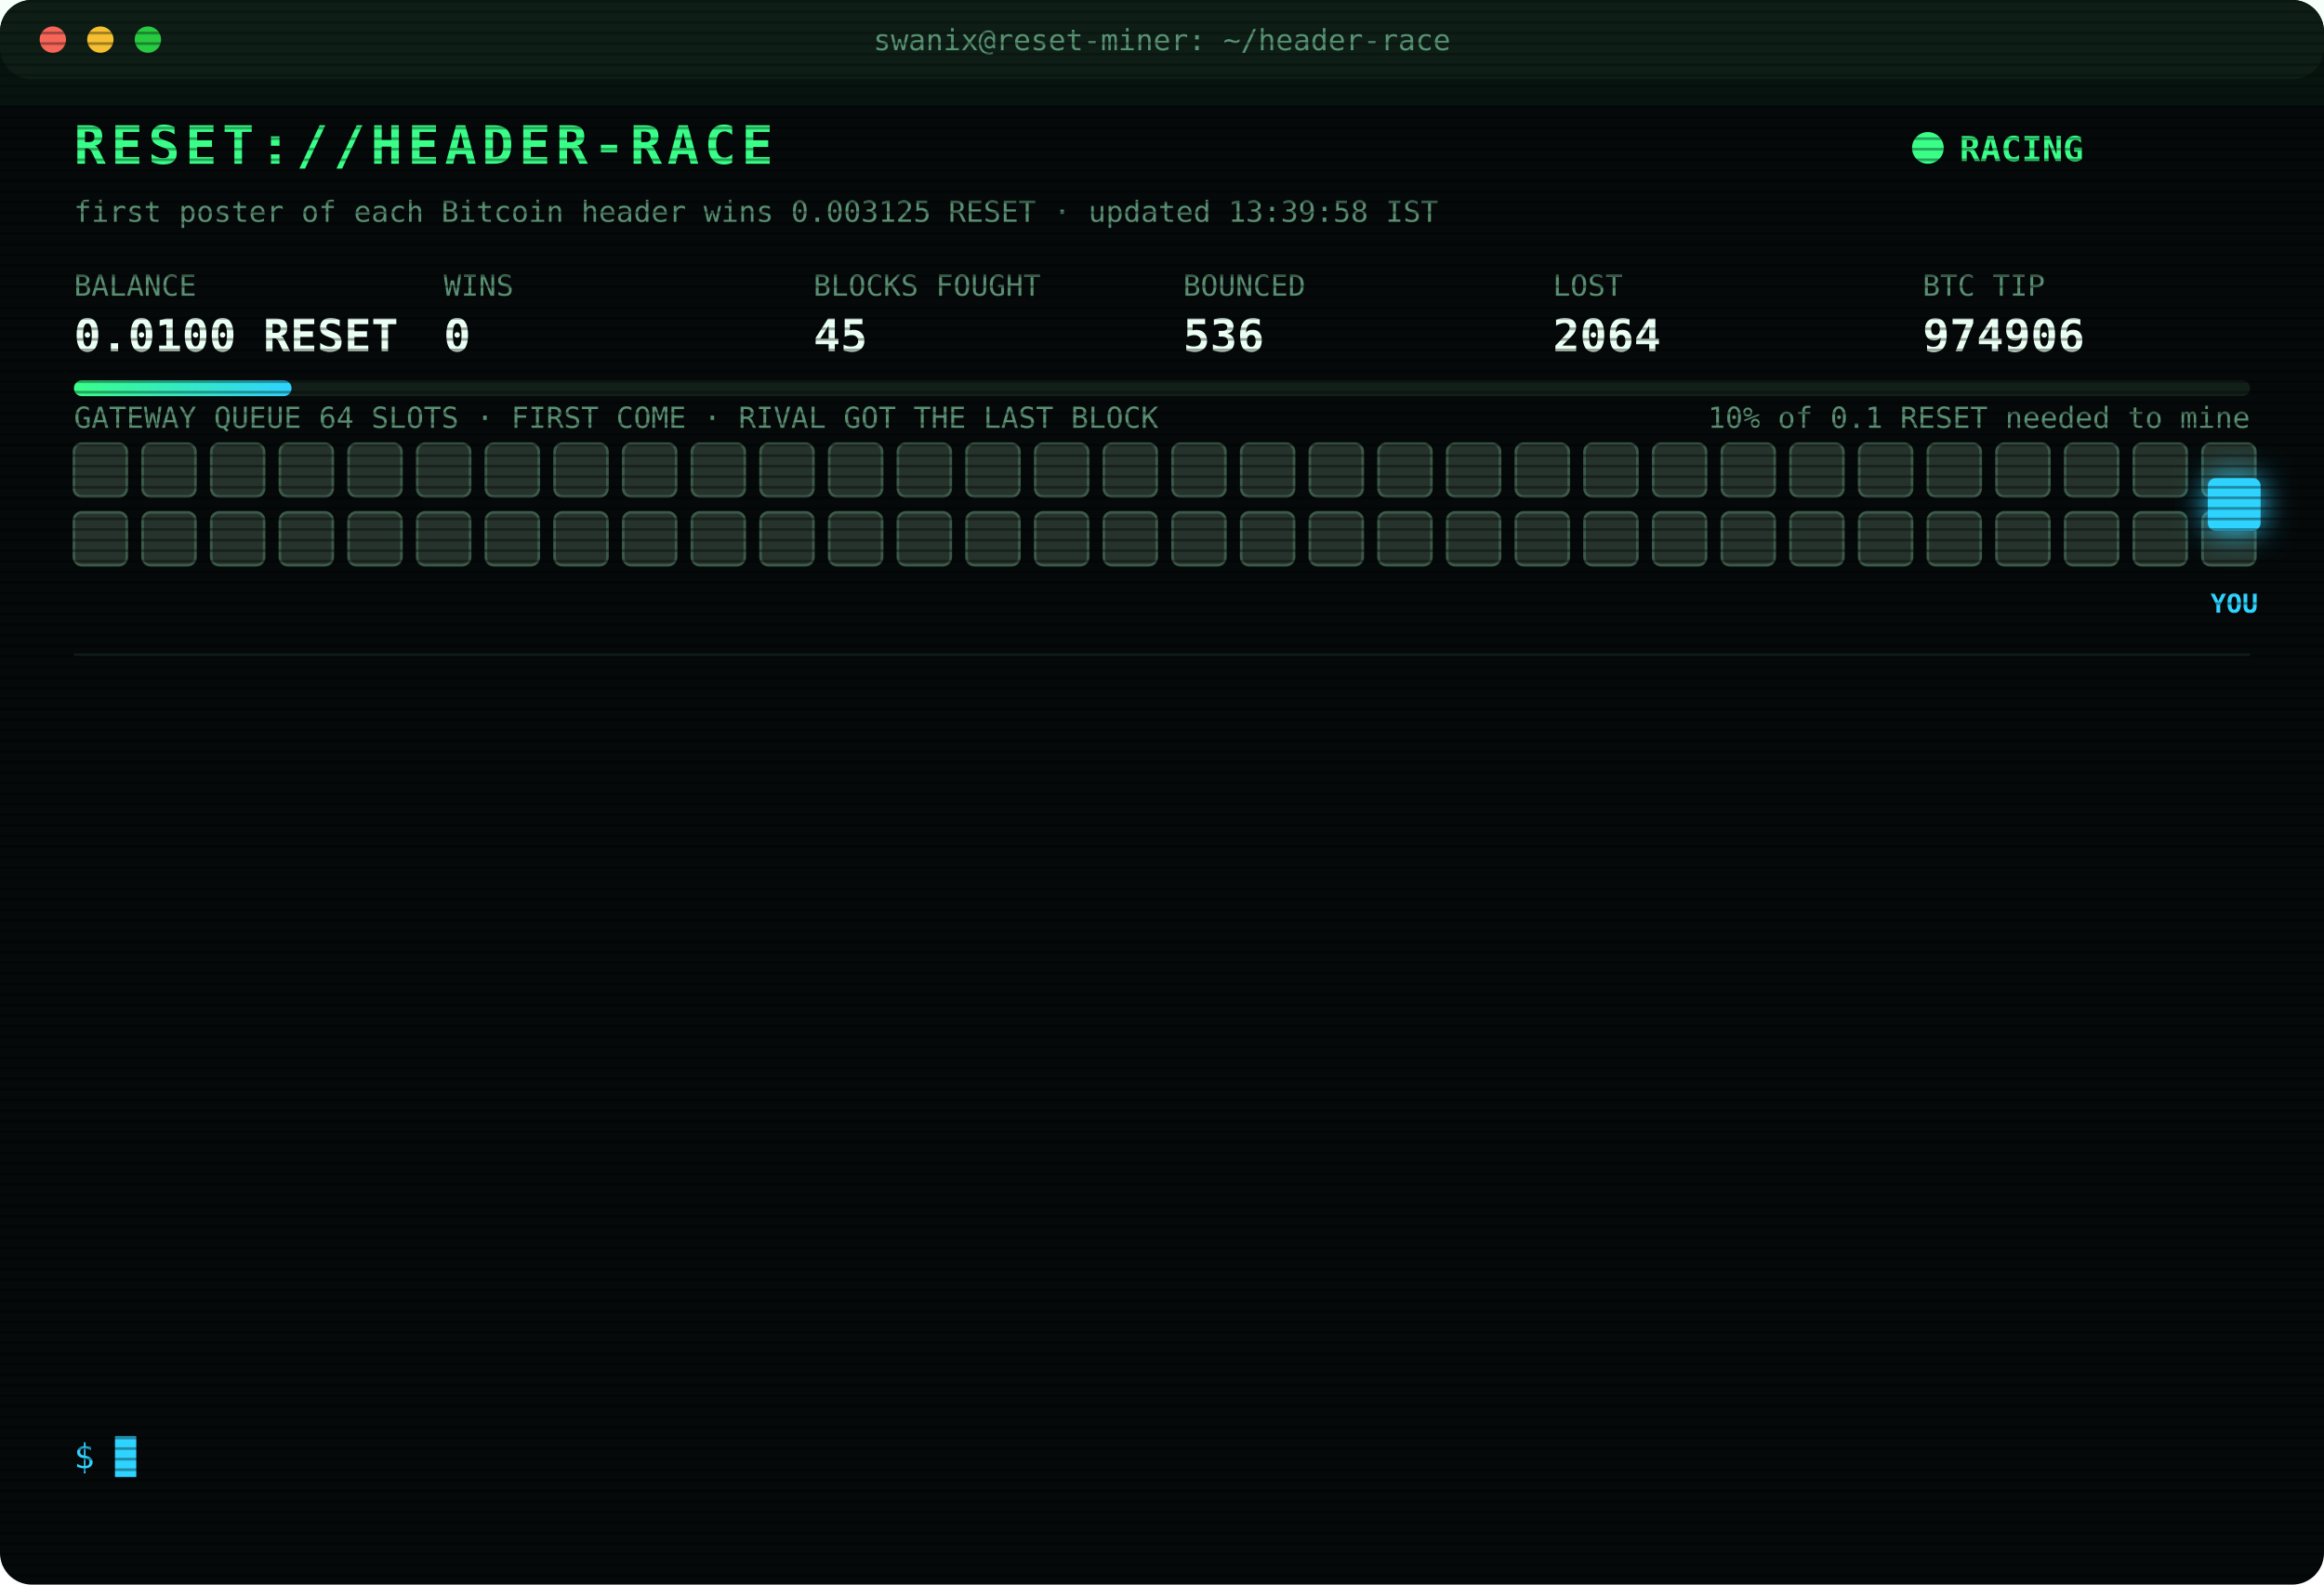
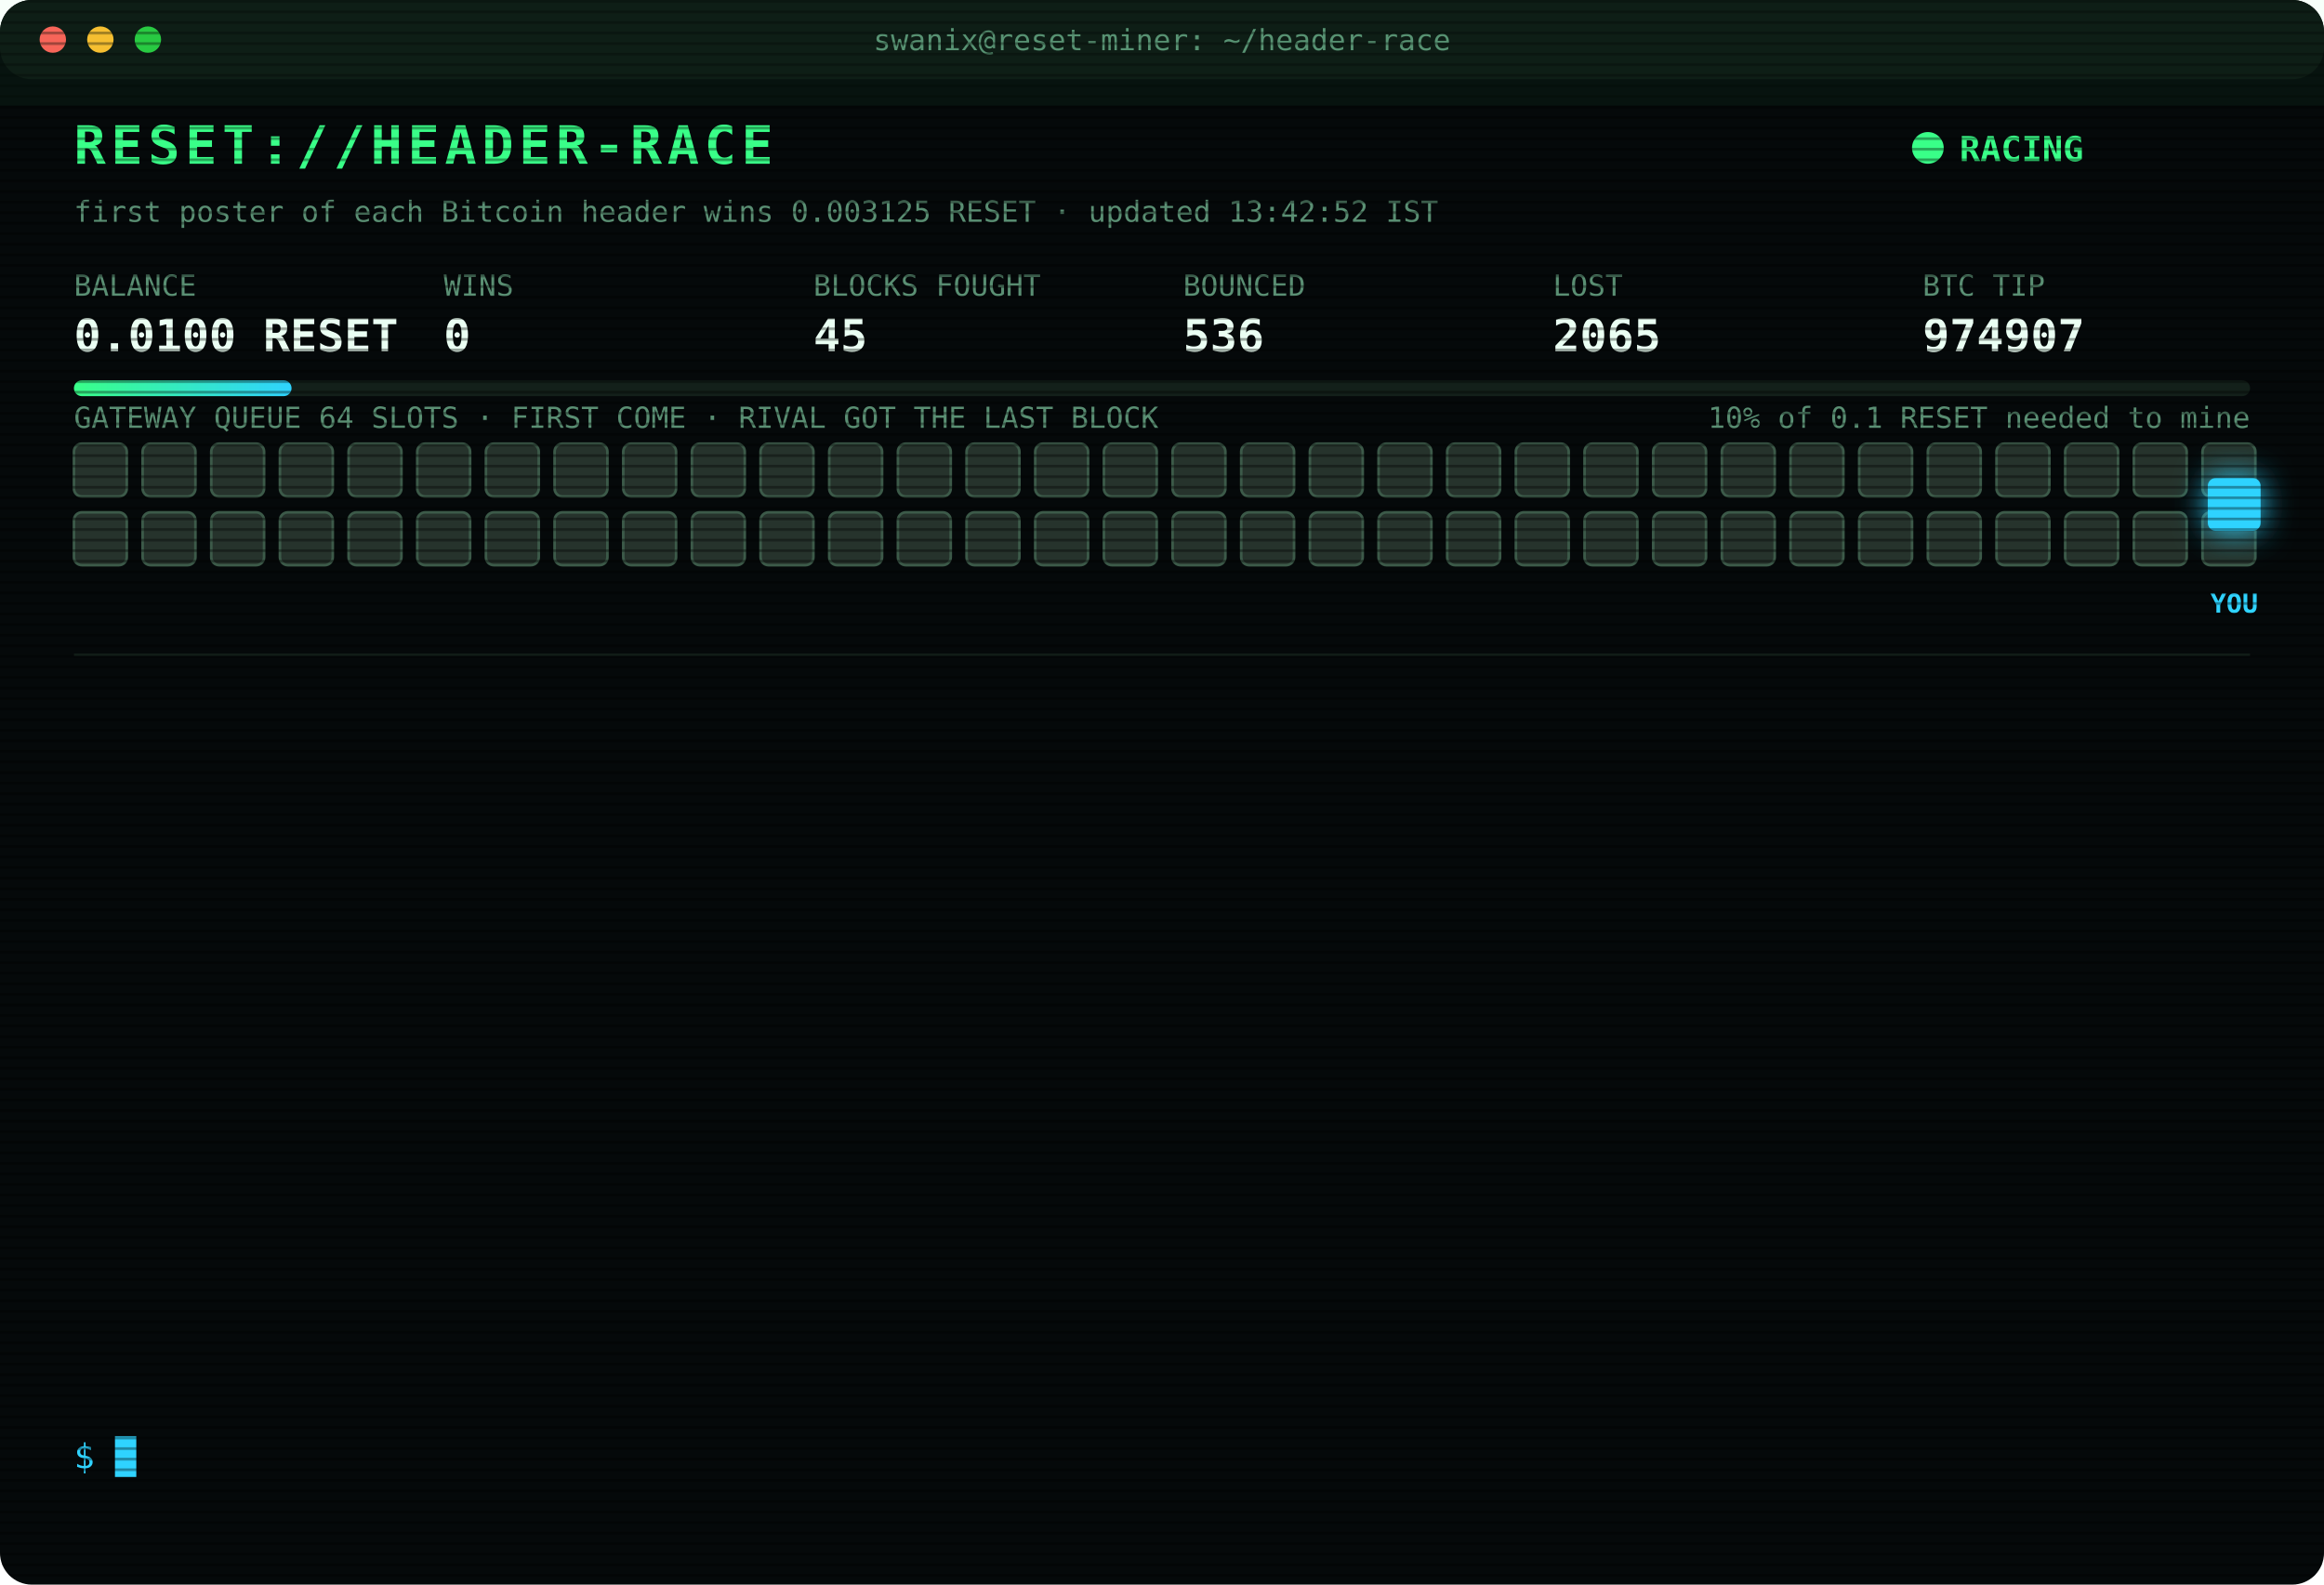
<svg xmlns="http://www.w3.org/2000/svg" width="880" height="600" viewBox="0 0 880 600" font-family="ui-monospace,SFMono-Regular,Menlo,Consolas,monospace">
  <style>
text{font-size:13px;fill:#7CFFB2}
.title{font-size:20px;font-weight:700;fill:#39FF88;letter-spacing:2px;animation:glitch 3s infinite steps(1)}
.sub{fill:#2fd3ff}.k{fill:#5a8f73;font-size:11px}.v{font-size:17px;font-weight:700;fill:#eafff3}
.ts{fill:#3f6b56}.boot{fill:#2fd3ff}.dim{fill:#5a8f73}.bad{fill:#ff4d6d}.warn{fill:#ffd23f}.mag{fill:#ff5cf0}.win{fill:#39FF88;font-weight:700}
.tag{font-size:10px;fill:#2fd3ff;font-weight:700}
.rival{fill:#26332c;stroke:#3c5a49;animation:jam 1.2s infinite alternate}
.idle{fill:#141c18;stroke:#22302a;animation:breathe 4s infinite}
.me{fill:#2fd3ff;filter:drop-shadow(0 0 6px #2fd3ff)}
.hover{animation:nudge 1.1s infinite ease-in-out}.bounce{animation:kick 1.4s infinite}
.ln{opacity:0;animation:in .4s forwards}
.cur{animation:blink 1s infinite steps(1)}
.scan{animation:scan 6s infinite linear}
.led{animation:blink 1.4s infinite}
@keyframes in{from{opacity:0;transform:translateX(-6px)}to{opacity:1;transform:none}}
@keyframes blink{50%{opacity:0}}
@keyframes jam{to{fill:#33463b}}
@keyframes breathe{50%{opacity:.4}}
@keyframes nudge{50%{transform:translateX(-10px)}}
@keyframes kick{0%,100%{transform:none}30%{transform:translateX(-14px)}55%{transform:translateX(10px) translateY(-6px)}}
@keyframes glitch{0%,92%{transform:none}93%{transform:translateX(2px);fill:#ff4d6d}95%{transform:translateX(-2px);fill:#2fd3ff}97%{transform:none}}
@keyframes scan{from{transform:translateY(-40px)}to{transform:translateY(600px)}}
</style>
  <defs>
    <pattern id="sl" width="4" height="4" patternUnits="userSpaceOnUse">
      <rect width="4" height="1" fill="#000" opacity=".35" />
    </pattern>
    <linearGradient id="bar">
      <stop offset="0" stop-color="#39FF88" />
      <stop offset="1" stop-color="#2fd3ff" />
    </linearGradient>
  </defs>
  <rect width="880" height="600" rx="12" fill="#05090a" />
  <rect width="880" height="30" rx="12" fill="#0d1512" />
  <circle cx="20" cy="15" r="5" fill="#ff5f57" />
  <circle cx="38" cy="15" r="5" fill="#febc2e" />
  <circle cx="56" cy="15" r="5" fill="#28c840" />
  <text x="440" y="19" text-anchor="middle" class="k">swanix@reset-miner: ~/header-race</text>
  <text x="28" y="62" class="title">RESET://HEADER-RACE</text>
  <circle class="led" cx="730" cy="56" r="6" fill="#39FF88" />
  <text x="742" y="61" class="win">RACING</text>
-   <text x="28" y="84" class="k">first poster of each Bitcoin header wins 0.003125 RESET · updated 13:39:58 IST</text>
+   <text x="28" y="84" class="k">first poster of each Bitcoin header wins 0.003125 RESET · updated 13:42:52 IST</text>
  <text x="28" y="112" class="k">BALANCE</text>
  <text x="28" y="133" class="v">0.0100 RESET</text>
  <text x="168" y="112" class="k">WINS</text>
  <text x="168" y="133" class="v">0</text>
  <text x="308" y="112" class="k">BLOCKS FOUGHT</text>
  <text x="308" y="133" class="v">45</text>
  <text x="448" y="112" class="k">BOUNCED</text>
  <text x="448" y="133" class="v">536</text>
  <text x="588" y="112" class="k">LOST</text>
-   <text x="588" y="133" class="v">2064</text>
+   <text x="588" y="133" class="v">2065</text>
  <text x="728" y="112" class="k">BTC TIP</text>
-   <text x="728" y="133" class="v">974906</text>
+   <text x="728" y="133" class="v">974907</text>
  <rect x="28" y="144" width="824" height="6" rx="3" fill="#13201a" />
  <rect x="28" y="144" width="82.4" height="6" rx="3" fill="url(#bar)" />
  <text x="852" y="162" text-anchor="end" class="k">10% of 0.1 RESET needed to mine</text>
  <text x="28" y="162" class="k">GATEWAY QUEUE 64 SLOTS · FIRST COME · RIVAL GOT THE LAST BLOCK</text>
  <rect class="rival" x="28" y="168" width="20" height="20" rx="3" style="animation-delay:0.00s" />
  <rect class="rival" x="54" y="168" width="20" height="20" rx="3" style="animation-delay:0.05s" />
  <rect class="rival" x="80" y="168" width="20" height="20" rx="3" style="animation-delay:0.10s" />
  <rect class="rival" x="106" y="168" width="20" height="20" rx="3" style="animation-delay:0.15s" />
  <rect class="rival" x="132" y="168" width="20" height="20" rx="3" style="animation-delay:0.20s" />
  <rect class="rival" x="158" y="168" width="20" height="20" rx="3" style="animation-delay:0.25s" />
  <rect class="rival" x="184" y="168" width="20" height="20" rx="3" style="animation-delay:0.30s" />
  <rect class="rival" x="210" y="168" width="20" height="20" rx="3" style="animation-delay:0.35s" />
  <rect class="rival" x="236" y="168" width="20" height="20" rx="3" style="animation-delay:0.40s" />
  <rect class="rival" x="262" y="168" width="20" height="20" rx="3" style="animation-delay:0.45s" />
  <rect class="rival" x="288" y="168" width="20" height="20" rx="3" style="animation-delay:0.50s" />
  <rect class="rival" x="314" y="168" width="20" height="20" rx="3" style="animation-delay:0.55s" />
  <rect class="rival" x="340" y="168" width="20" height="20" rx="3" style="animation-delay:0.60s" />
  <rect class="rival" x="366" y="168" width="20" height="20" rx="3" style="animation-delay:0.65s" />
  <rect class="rival" x="392" y="168" width="20" height="20" rx="3" style="animation-delay:0.70s" />
  <rect class="rival" x="418" y="168" width="20" height="20" rx="3" style="animation-delay:0.75s" />
  <rect class="rival" x="444" y="168" width="20" height="20" rx="3" style="animation-delay:0.80s" />
  <rect class="rival" x="470" y="168" width="20" height="20" rx="3" style="animation-delay:0.85s" />
  <rect class="rival" x="496" y="168" width="20" height="20" rx="3" style="animation-delay:0.90s" />
  <rect class="rival" x="522" y="168" width="20" height="20" rx="3" style="animation-delay:0.95s" />
  <rect class="rival" x="548" y="168" width="20" height="20" rx="3" style="animation-delay:1.00s" />
  <rect class="rival" x="574" y="168" width="20" height="20" rx="3" style="animation-delay:1.05s" />
  <rect class="rival" x="600" y="168" width="20" height="20" rx="3" style="animation-delay:1.10s" />
  <rect class="rival" x="626" y="168" width="20" height="20" rx="3" style="animation-delay:1.15s" />
  <rect class="rival" x="652" y="168" width="20" height="20" rx="3" style="animation-delay:1.20s" />
  <rect class="rival" x="678" y="168" width="20" height="20" rx="3" style="animation-delay:1.25s" />
  <rect class="rival" x="704" y="168" width="20" height="20" rx="3" style="animation-delay:1.30s" />
  <rect class="rival" x="730" y="168" width="20" height="20" rx="3" style="animation-delay:1.35s" />
  <rect class="rival" x="756" y="168" width="20" height="20" rx="3" style="animation-delay:1.40s" />
  <rect class="rival" x="782" y="168" width="20" height="20" rx="3" style="animation-delay:1.45s" />
  <rect class="rival" x="808" y="168" width="20" height="20" rx="3" style="animation-delay:1.50s" />
  <rect class="rival" x="834" y="168" width="20" height="20" rx="3" style="animation-delay:1.55s" />
  <rect class="rival" x="28" y="194" width="20" height="20" rx="3" style="animation-delay:1.60s" />
  <rect class="rival" x="54" y="194" width="20" height="20" rx="3" style="animation-delay:1.65s" />
  <rect class="rival" x="80" y="194" width="20" height="20" rx="3" style="animation-delay:1.70s" />
  <rect class="rival" x="106" y="194" width="20" height="20" rx="3" style="animation-delay:1.75s" />
  <rect class="rival" x="132" y="194" width="20" height="20" rx="3" style="animation-delay:1.80s" />
  <rect class="rival" x="158" y="194" width="20" height="20" rx="3" style="animation-delay:1.85s" />
  <rect class="rival" x="184" y="194" width="20" height="20" rx="3" style="animation-delay:1.90s" />
  <rect class="rival" x="210" y="194" width="20" height="20" rx="3" style="animation-delay:1.95s" />
  <rect class="rival" x="236" y="194" width="20" height="20" rx="3" style="animation-delay:2.00s" />
  <rect class="rival" x="262" y="194" width="20" height="20" rx="3" style="animation-delay:2.05s" />
  <rect class="rival" x="288" y="194" width="20" height="20" rx="3" style="animation-delay:2.10s" />
  <rect class="rival" x="314" y="194" width="20" height="20" rx="3" style="animation-delay:2.15s" />
  <rect class="rival" x="340" y="194" width="20" height="20" rx="3" style="animation-delay:2.20s" />
  <rect class="rival" x="366" y="194" width="20" height="20" rx="3" style="animation-delay:2.25s" />
  <rect class="rival" x="392" y="194" width="20" height="20" rx="3" style="animation-delay:2.30s" />
  <rect class="rival" x="418" y="194" width="20" height="20" rx="3" style="animation-delay:2.35s" />
  <rect class="rival" x="444" y="194" width="20" height="20" rx="3" style="animation-delay:2.40s" />
  <rect class="rival" x="470" y="194" width="20" height="20" rx="3" style="animation-delay:2.45s" />
  <rect class="rival" x="496" y="194" width="20" height="20" rx="3" style="animation-delay:2.50s" />
  <rect class="rival" x="522" y="194" width="20" height="20" rx="3" style="animation-delay:2.55s" />
  <rect class="rival" x="548" y="194" width="20" height="20" rx="3" style="animation-delay:2.60s" />
  <rect class="rival" x="574" y="194" width="20" height="20" rx="3" style="animation-delay:2.65s" />
  <rect class="rival" x="600" y="194" width="20" height="20" rx="3" style="animation-delay:2.70s" />
  <rect class="rival" x="626" y="194" width="20" height="20" rx="3" style="animation-delay:2.75s" />
  <rect class="rival" x="652" y="194" width="20" height="20" rx="3" style="animation-delay:2.80s" />
  <rect class="rival" x="678" y="194" width="20" height="20" rx="3" style="animation-delay:2.85s" />
  <rect class="rival" x="704" y="194" width="20" height="20" rx="3" style="animation-delay:2.90s" />
  <rect class="rival" x="730" y="194" width="20" height="20" rx="3" style="animation-delay:2.95s" />
  <rect class="rival" x="756" y="194" width="20" height="20" rx="3" style="animation-delay:3.00s" />
  <rect class="rival" x="782" y="194" width="20" height="20" rx="3" style="animation-delay:3.05s" />
  <rect class="rival" x="808" y="194" width="20" height="20" rx="3" style="animation-delay:3.10s" />
  <rect class="rival" x="834" y="194" width="20" height="20" rx="3" style="animation-delay:3.15s" />
  <g class="hover">
    <rect class="me" x="836" y="181" width="20" height="20" rx="3" />
    <text class="tag" x="846" y="232" text-anchor="middle">YOU</text>
  </g>
  <line x1="28" x2="852" y1="248" y2="248" stroke="#13201a" />
  <g class="ln" style="animation-delay:0.40s">
-     <text x="28" y="270" class="ts">11:09:06</text>
-     <text x="104" y="270" class="bad">[LOST] #974895 taken by a rival miner</text>
+     <text x="28" y="270" class="ts">11:10:17</text>
+     <text x="104" y="270" class="bad">[LOST] #974896 taken by a rival miner</text>
  </g>
  <g class="ln" style="animation-delay:0.65s">
-     <text x="28" y="292" class="ts">11:10:17</text>
-     <text x="104" y="292" class="bad">[LOST] #974896 taken by a rival miner</text>
+     <text x="28" y="292" class="ts">11:11:48</text>
+     <text x="104" y="292" class="bad">[LOST] #974897 taken by a rival miner</text>
  </g>
  <g class="ln" style="animation-delay:0.90s">
-     <text x="28" y="314" class="ts">11:11:48</text>
-     <text x="104" y="314" class="bad">[LOST] #974897 taken by a rival miner</text>
+     <text x="28" y="314" class="ts">11:26:54</text>
+     <text x="104" y="314" class="bad">[LOST] #974898 taken by a rival miner</text>
  </g>
  <g class="ln" style="animation-delay:1.15s">
-     <text x="28" y="336" class="ts">11:26:54</text>
-     <text x="104" y="336" class="bad">[LOST] #974898 taken by a rival miner</text>
+     <text x="28" y="336" class="ts">11:30:29</text>
+     <text x="104" y="336" class="bad">[LOST] #974899 taken by a rival miner</text>
  </g>
  <g class="ln" style="animation-delay:1.40s">
-     <text x="28" y="358" class="ts">11:30:29</text>
-     <text x="104" y="358" class="bad">[LOST] #974899 taken by a rival miner</text>
+     <text x="28" y="358" class="ts">11:38:47</text>
+     <text x="104" y="358" class="bad">[LOST] #974900 taken by a rival miner</text>
  </g>
  <g class="ln" style="animation-delay:1.65s">
-     <text x="28" y="380" class="ts">11:38:47</text>
-     <text x="104" y="380" class="bad">[LOST] #974900 taken by a rival miner</text>
+     <text x="28" y="380" class="ts">11:53:30</text>
+     <text x="104" y="380" class="bad">[LOST] #974901 taken by a rival miner</text>
  </g>
  <g class="ln" style="animation-delay:1.90s">
-     <text x="28" y="402" class="ts">11:53:30</text>
-     <text x="104" y="402" class="bad">[LOST] #974901 taken by a rival miner</text>
+     <text x="28" y="402" class="ts">12:02:06</text>
+     <text x="104" y="402" class="bad">[LOST] #974902 taken by a rival miner</text>
  </g>
  <g class="ln" style="animation-delay:2.15s">
-     <text x="28" y="424" class="ts">12:02:06</text>
-     <text x="104" y="424" class="bad">[LOST] #974902 taken by a rival miner</text>
+     <text x="28" y="424" class="ts">12:03:40</text>
+     <text x="104" y="424" class="bad">[LOST] #974903 taken by a rival miner</text>
  </g>
  <g class="ln" style="animation-delay:2.40s">
-     <text x="28" y="446" class="ts">12:03:40</text>
-     <text x="104" y="446" class="bad">[LOST] #974903 taken by a rival miner</text>
+     <text x="28" y="446" class="ts">12:25:36</text>
+     <text x="104" y="446" class="dim">[STINT END] calls 770 · wins 0</text>
  </g>
  <g class="ln" style="animation-delay:2.65s">
-     <text x="28" y="468" class="ts">12:25:36</text>
-     <text x="104" y="468" class="dim">[STINT END] calls 770 · wins 0</text>
+     <text x="28" y="468" class="ts">12:30:24</text>
+     <text x="104" y="468" class="boot">[BOOT] racer v3 online · 3 feeds · stint 340m</text>
  </g>
  <g class="ln" style="animation-delay:2.90s">
-     <text x="28" y="490" class="ts">12:30:24</text>
-     <text x="104" y="490" class="boot">[BOOT] racer v3 online · 3 feeds · stint 340m</text>
+     <text x="28" y="490" class="ts">13:29:48</text>
+     <text x="104" y="490" class="bad">[LOST] #974905 taken by a rival miner</text>
  </g>
  <g class="ln" style="animation-delay:3.15s">
-     <text x="28" y="512" class="ts">13:29:48</text>
-     <text x="104" y="512" class="bad">[LOST] #974905 taken by a rival miner</text>
+     <text x="28" y="512" class="ts">13:39:58</text>
+     <text x="104" y="512" class="bad">[LOST] #974906 taken by a rival miner</text>
  </g>
  <g class="ln" style="animation-delay:3.40s">
-     <text x="28" y="534" class="ts">13:39:58</text>
-     <text x="104" y="534" class="bad">[LOST] #974906 taken by a rival miner</text>
+     <text x="28" y="534" class="ts">13:42:52</text>
+     <text x="104" y="534" class="bad">[LOST] #974907 taken by a rival miner</text>
  </g>
  <text x="28" y="556" class="sub">$ <tspan class="cur">█</tspan>
  </text>
  <rect width="880" height="600" rx="12" fill="url(#sl)" pointer-events="none" />
  <rect class="scan" width="880" height="40" fill="#39FF88" opacity=".04" />
</svg>
